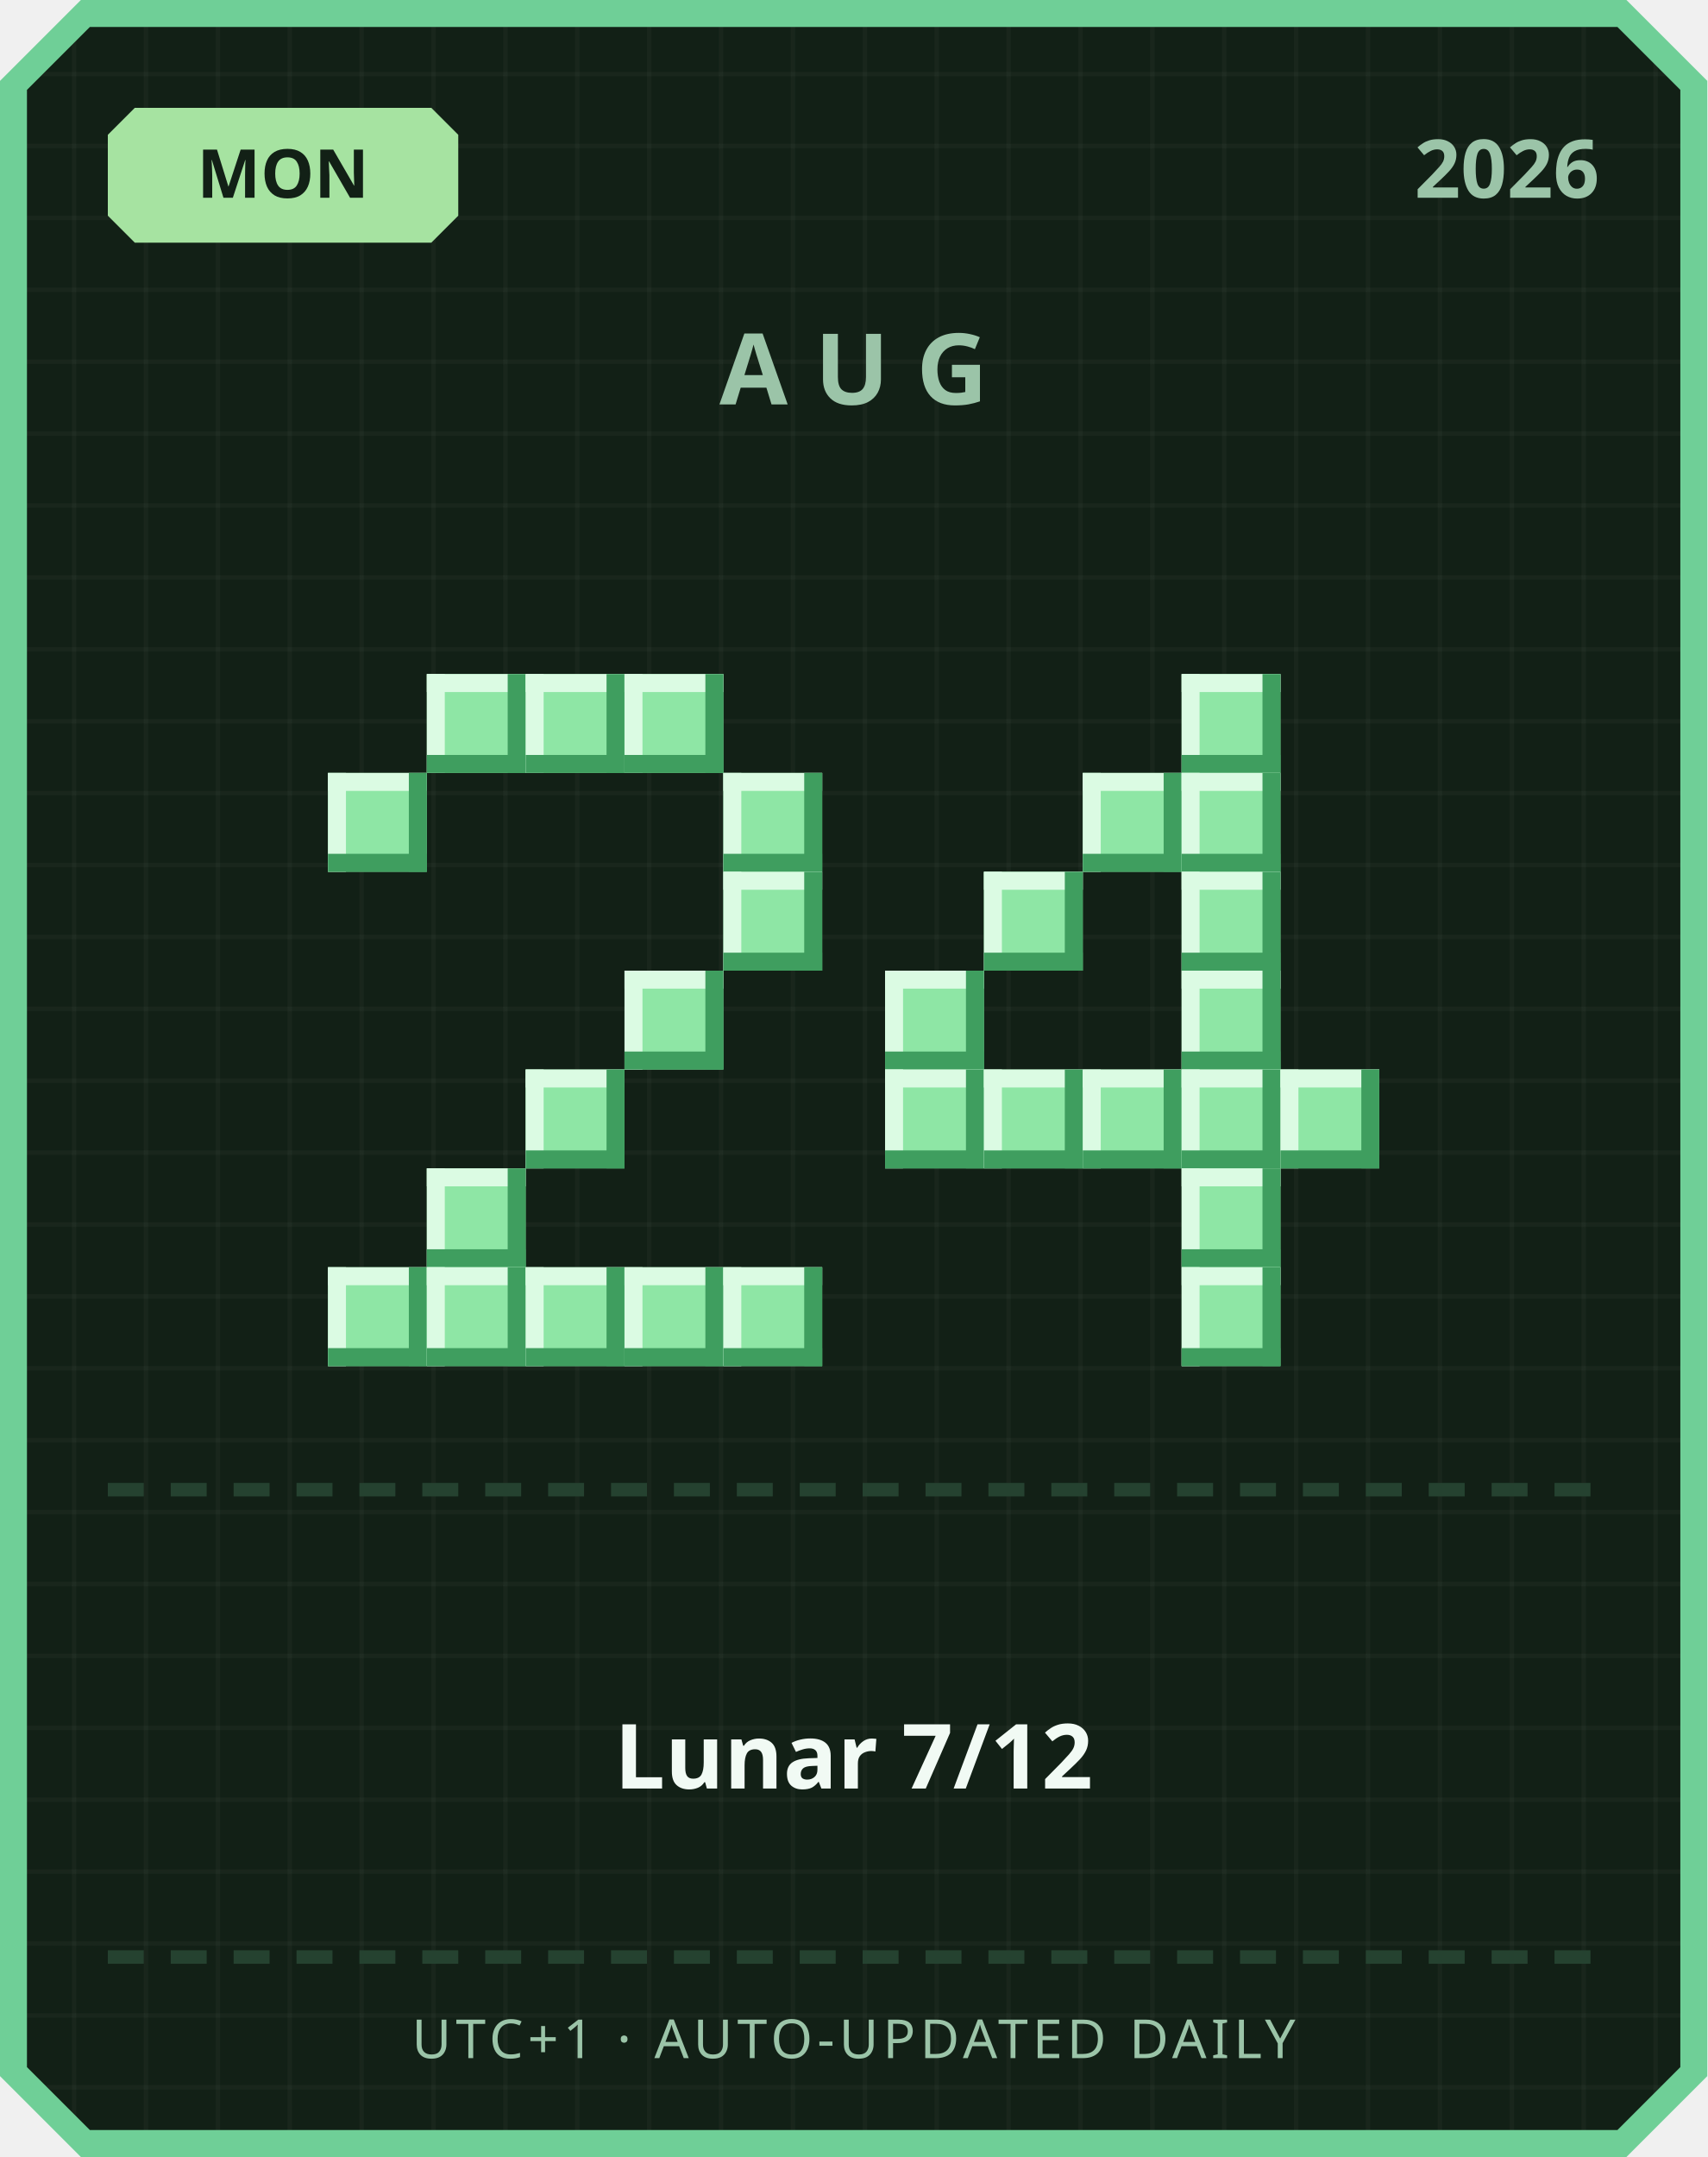
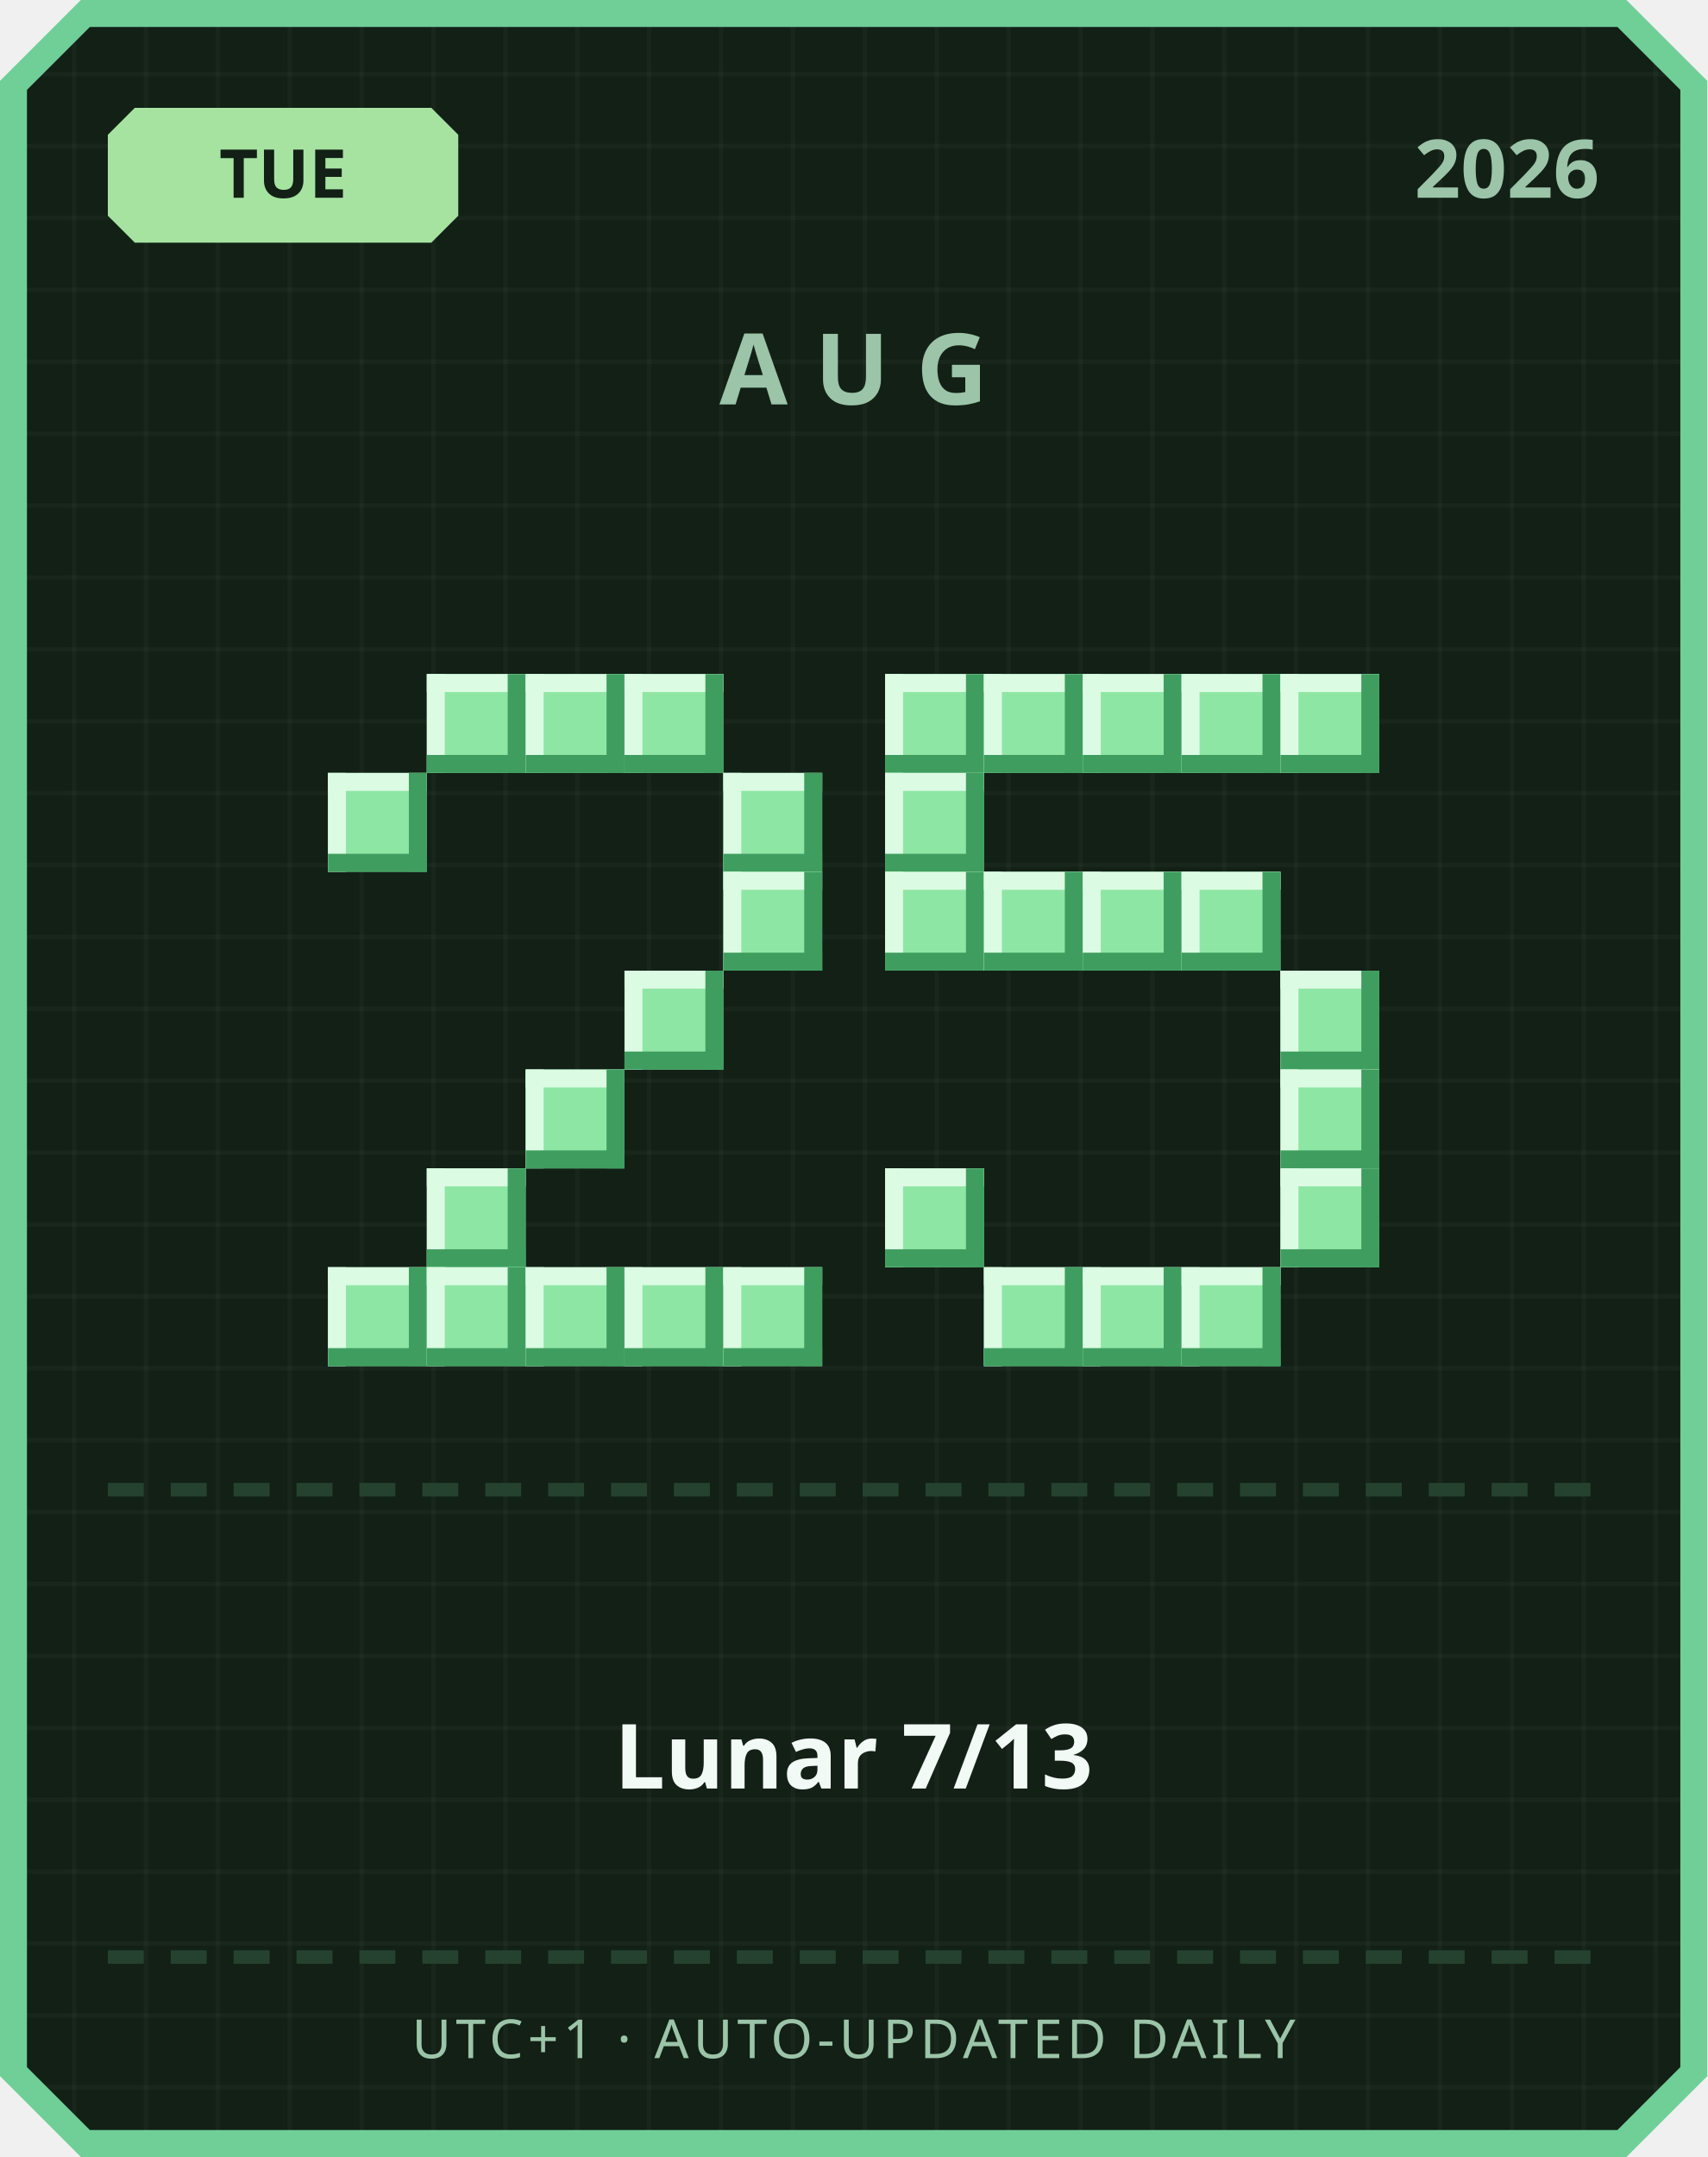
<svg xmlns="http://www.w3.org/2000/svg" width="380" height="480" viewBox="0 0 380 480">
  <defs>
    <pattern id="grid" width="16" height="16" patternUnits="userSpaceOnUse">
      <rect width="16" height="16" fill="#122016" />
      <rect width="1" height="16" fill="#ffffff" opacity="0.03" />
      <rect width="16" height="1" fill="#ffffff" opacity="0.03" />
    </pattern>
  </defs>
  <path d="M 18,0 L 362,0 L 380,18 L 380,462 L 362,480 L 18,480 L 0,462 L 0,18 Z" fill="#6fcf97" />
  <path d="M 20,6 L 360,6 L 374,20 L 374,460 L 360,474 L 20,474 L 6,460 L 6,20 Z" fill="url(#grid)" />
  <path d="M 30,24 L 96,24 L 102,30 L 102,48 L 96,54 L 30,54 L 24,48 L 24,30 Z" fill="#a6e3a1" />
-   <text x="63" y="44" text-anchor="middle" font-family="'Segoe UI', sans-serif" font-size="15" font-weight="700" fill="#122016">MON</text>
+   <text x="63" y="44" text-anchor="middle" font-family="'Segoe UI', sans-serif" font-size="15" font-weight="700" fill="#122016">TUE</text>
  <text x="356" y="44" text-anchor="end" font-family="'Segoe UI', sans-serif" font-size="18" font-weight="700" fill="#9bc4a8">2026</text>
  <text x="190" y="90" text-anchor="middle" font-family="'Segoe UI', sans-serif" font-size="22" font-weight="700" letter-spacing="6" fill="#9bc4a8">AUG</text>
  <rect x="95" y="150" width="22" height="22" fill="#8ee6a5" />
  <rect x="95" y="150" width="22" height="4" fill="#dbfbe3" />
  <rect x="95" y="150" width="4" height="22" fill="#dbfbe3" />
  <rect x="95" y="168" width="22" height="4" fill="#3f9e5f" />
  <rect x="113" y="150" width="4" height="22" fill="#3f9e5f" />
  <rect x="117" y="150" width="22" height="22" fill="#8ee6a5" />
  <rect x="117" y="150" width="22" height="4" fill="#dbfbe3" />
  <rect x="117" y="150" width="4" height="22" fill="#dbfbe3" />
  <rect x="117" y="168" width="22" height="4" fill="#3f9e5f" />
  <rect x="135" y="150" width="4" height="22" fill="#3f9e5f" />
  <rect x="139" y="150" width="22" height="22" fill="#8ee6a5" />
  <rect x="139" y="150" width="22" height="4" fill="#dbfbe3" />
  <rect x="139" y="150" width="4" height="22" fill="#dbfbe3" />
  <rect x="139" y="168" width="22" height="4" fill="#3f9e5f" />
  <rect x="157" y="150" width="4" height="22" fill="#3f9e5f" />
  <rect x="73" y="172" width="22" height="22" fill="#8ee6a5" />
  <rect x="73" y="172" width="22" height="4" fill="#dbfbe3" />
  <rect x="73" y="172" width="4" height="22" fill="#dbfbe3" />
  <rect x="73" y="190" width="22" height="4" fill="#3f9e5f" />
  <rect x="91" y="172" width="4" height="22" fill="#3f9e5f" />
  <rect x="161" y="172" width="22" height="22" fill="#8ee6a5" />
  <rect x="161" y="172" width="22" height="4" fill="#dbfbe3" />
  <rect x="161" y="172" width="4" height="22" fill="#dbfbe3" />
  <rect x="161" y="190" width="22" height="4" fill="#3f9e5f" />
  <rect x="179" y="172" width="4" height="22" fill="#3f9e5f" />
  <rect x="161" y="194" width="22" height="22" fill="#8ee6a5" />
  <rect x="161" y="194" width="22" height="4" fill="#dbfbe3" />
  <rect x="161" y="194" width="4" height="22" fill="#dbfbe3" />
  <rect x="161" y="212" width="22" height="4" fill="#3f9e5f" />
  <rect x="179" y="194" width="4" height="22" fill="#3f9e5f" />
  <rect x="139" y="216" width="22" height="22" fill="#8ee6a5" />
  <rect x="139" y="216" width="22" height="4" fill="#dbfbe3" />
  <rect x="139" y="216" width="4" height="22" fill="#dbfbe3" />
  <rect x="139" y="234" width="22" height="4" fill="#3f9e5f" />
  <rect x="157" y="216" width="4" height="22" fill="#3f9e5f" />
  <rect x="117" y="238" width="22" height="22" fill="#8ee6a5" />
  <rect x="117" y="238" width="22" height="4" fill="#dbfbe3" />
  <rect x="117" y="238" width="4" height="22" fill="#dbfbe3" />
  <rect x="117" y="256" width="22" height="4" fill="#3f9e5f" />
  <rect x="135" y="238" width="4" height="22" fill="#3f9e5f" />
  <rect x="95" y="260" width="22" height="22" fill="#8ee6a5" />
  <rect x="95" y="260" width="22" height="4" fill="#dbfbe3" />
  <rect x="95" y="260" width="4" height="22" fill="#dbfbe3" />
  <rect x="95" y="278" width="22" height="4" fill="#3f9e5f" />
  <rect x="113" y="260" width="4" height="22" fill="#3f9e5f" />
  <rect x="73" y="282" width="22" height="22" fill="#8ee6a5" />
  <rect x="73" y="282" width="22" height="4" fill="#dbfbe3" />
  <rect x="73" y="282" width="4" height="22" fill="#dbfbe3" />
  <rect x="73" y="300" width="22" height="4" fill="#3f9e5f" />
  <rect x="91" y="282" width="4" height="22" fill="#3f9e5f" />
  <rect x="95" y="282" width="22" height="22" fill="#8ee6a5" />
  <rect x="95" y="282" width="22" height="4" fill="#dbfbe3" />
  <rect x="95" y="282" width="4" height="22" fill="#dbfbe3" />
  <rect x="95" y="300" width="22" height="4" fill="#3f9e5f" />
  <rect x="113" y="282" width="4" height="22" fill="#3f9e5f" />
  <rect x="117" y="282" width="22" height="22" fill="#8ee6a5" />
  <rect x="117" y="282" width="22" height="4" fill="#dbfbe3" />
  <rect x="117" y="282" width="4" height="22" fill="#dbfbe3" />
  <rect x="117" y="300" width="22" height="4" fill="#3f9e5f" />
  <rect x="135" y="282" width="4" height="22" fill="#3f9e5f" />
  <rect x="139" y="282" width="22" height="22" fill="#8ee6a5" />
  <rect x="139" y="282" width="22" height="4" fill="#dbfbe3" />
  <rect x="139" y="282" width="4" height="22" fill="#dbfbe3" />
  <rect x="139" y="300" width="22" height="4" fill="#3f9e5f" />
  <rect x="157" y="282" width="4" height="22" fill="#3f9e5f" />
  <rect x="161" y="282" width="22" height="22" fill="#8ee6a5" />
  <rect x="161" y="282" width="22" height="4" fill="#dbfbe3" />
  <rect x="161" y="282" width="4" height="22" fill="#dbfbe3" />
  <rect x="161" y="300" width="22" height="4" fill="#3f9e5f" />
  <rect x="179" y="282" width="4" height="22" fill="#3f9e5f" />
+   <rect x="197" y="150" width="22" height="22" fill="#8ee6a5" />
+   <rect x="197" y="150" width="22" height="4" fill="#dbfbe3" />
+   <rect x="197" y="150" width="4" height="22" fill="#dbfbe3" />
+   <rect x="197" y="168" width="22" height="4" fill="#3f9e5f" />
+   <rect x="215" y="150" width="4" height="22" fill="#3f9e5f" />
+   <rect x="219" y="150" width="22" height="22" fill="#8ee6a5" />
+   <rect x="219" y="150" width="22" height="4" fill="#dbfbe3" />
+   <rect x="219" y="150" width="4" height="22" fill="#dbfbe3" />
+   <rect x="219" y="168" width="22" height="4" fill="#3f9e5f" />
+   <rect x="237" y="150" width="4" height="22" fill="#3f9e5f" />
+   <rect x="241" y="150" width="22" height="22" fill="#8ee6a5" />
+   <rect x="241" y="150" width="22" height="4" fill="#dbfbe3" />
+   <rect x="241" y="150" width="4" height="22" fill="#dbfbe3" />
+   <rect x="241" y="168" width="22" height="4" fill="#3f9e5f" />
+   <rect x="259" y="150" width="4" height="22" fill="#3f9e5f" />
  <rect x="263" y="150" width="22" height="22" fill="#8ee6a5" />
  <rect x="263" y="150" width="22" height="4" fill="#dbfbe3" />
  <rect x="263" y="150" width="4" height="22" fill="#dbfbe3" />
  <rect x="263" y="168" width="22" height="4" fill="#3f9e5f" />
  <rect x="281" y="150" width="4" height="22" fill="#3f9e5f" />
-   <rect x="241" y="172" width="22" height="22" fill="#8ee6a5" />
-   <rect x="241" y="172" width="22" height="4" fill="#dbfbe3" />
-   <rect x="241" y="172" width="4" height="22" fill="#dbfbe3" />
-   <rect x="241" y="190" width="22" height="4" fill="#3f9e5f" />
-   <rect x="259" y="172" width="4" height="22" fill="#3f9e5f" />
-   <rect x="263" y="172" width="22" height="22" fill="#8ee6a5" />
-   <rect x="263" y="172" width="22" height="4" fill="#dbfbe3" />
-   <rect x="263" y="172" width="4" height="22" fill="#dbfbe3" />
-   <rect x="263" y="190" width="22" height="4" fill="#3f9e5f" />
-   <rect x="281" y="172" width="4" height="22" fill="#3f9e5f" />
+   <rect x="285" y="150" width="22" height="22" fill="#8ee6a5" />
+   <rect x="285" y="150" width="22" height="4" fill="#dbfbe3" />
+   <rect x="285" y="150" width="4" height="22" fill="#dbfbe3" />
+   <rect x="285" y="168" width="22" height="4" fill="#3f9e5f" />
+   <rect x="303" y="150" width="4" height="22" fill="#3f9e5f" />
+   <rect x="197" y="172" width="22" height="22" fill="#8ee6a5" />
+   <rect x="197" y="172" width="22" height="4" fill="#dbfbe3" />
+   <rect x="197" y="172" width="4" height="22" fill="#dbfbe3" />
+   <rect x="197" y="190" width="22" height="4" fill="#3f9e5f" />
+   <rect x="215" y="172" width="4" height="22" fill="#3f9e5f" />
+   <rect x="197" y="194" width="22" height="22" fill="#8ee6a5" />
+   <rect x="197" y="194" width="22" height="4" fill="#dbfbe3" />
+   <rect x="197" y="194" width="4" height="22" fill="#dbfbe3" />
+   <rect x="197" y="212" width="22" height="4" fill="#3f9e5f" />
+   <rect x="215" y="194" width="4" height="22" fill="#3f9e5f" />
  <rect x="219" y="194" width="22" height="22" fill="#8ee6a5" />
  <rect x="219" y="194" width="22" height="4" fill="#dbfbe3" />
  <rect x="219" y="194" width="4" height="22" fill="#dbfbe3" />
  <rect x="219" y="212" width="22" height="4" fill="#3f9e5f" />
  <rect x="237" y="194" width="4" height="22" fill="#3f9e5f" />
+   <rect x="241" y="194" width="22" height="22" fill="#8ee6a5" />
+   <rect x="241" y="194" width="22" height="4" fill="#dbfbe3" />
+   <rect x="241" y="194" width="4" height="22" fill="#dbfbe3" />
+   <rect x="241" y="212" width="22" height="4" fill="#3f9e5f" />
+   <rect x="259" y="194" width="4" height="22" fill="#3f9e5f" />
  <rect x="263" y="194" width="22" height="22" fill="#8ee6a5" />
  <rect x="263" y="194" width="22" height="4" fill="#dbfbe3" />
  <rect x="263" y="194" width="4" height="22" fill="#dbfbe3" />
  <rect x="263" y="212" width="22" height="4" fill="#3f9e5f" />
  <rect x="281" y="194" width="4" height="22" fill="#3f9e5f" />
-   <rect x="197" y="216" width="22" height="22" fill="#8ee6a5" />
-   <rect x="197" y="216" width="22" height="4" fill="#dbfbe3" />
-   <rect x="197" y="216" width="4" height="22" fill="#dbfbe3" />
-   <rect x="197" y="234" width="22" height="4" fill="#3f9e5f" />
-   <rect x="215" y="216" width="4" height="22" fill="#3f9e5f" />
-   <rect x="263" y="216" width="22" height="22" fill="#8ee6a5" />
-   <rect x="263" y="216" width="22" height="4" fill="#dbfbe3" />
-   <rect x="263" y="216" width="4" height="22" fill="#dbfbe3" />
-   <rect x="263" y="234" width="22" height="4" fill="#3f9e5f" />
-   <rect x="281" y="216" width="4" height="22" fill="#3f9e5f" />
-   <rect x="197" y="238" width="22" height="22" fill="#8ee6a5" />
-   <rect x="197" y="238" width="22" height="4" fill="#dbfbe3" />
-   <rect x="197" y="238" width="4" height="22" fill="#dbfbe3" />
-   <rect x="197" y="256" width="22" height="4" fill="#3f9e5f" />
-   <rect x="215" y="238" width="4" height="22" fill="#3f9e5f" />
-   <rect x="219" y="238" width="22" height="22" fill="#8ee6a5" />
-   <rect x="219" y="238" width="22" height="4" fill="#dbfbe3" />
-   <rect x="219" y="238" width="4" height="22" fill="#dbfbe3" />
-   <rect x="219" y="256" width="22" height="4" fill="#3f9e5f" />
-   <rect x="237" y="238" width="4" height="22" fill="#3f9e5f" />
-   <rect x="241" y="238" width="22" height="22" fill="#8ee6a5" />
-   <rect x="241" y="238" width="22" height="4" fill="#dbfbe3" />
-   <rect x="241" y="238" width="4" height="22" fill="#dbfbe3" />
-   <rect x="241" y="256" width="22" height="4" fill="#3f9e5f" />
-   <rect x="259" y="238" width="4" height="22" fill="#3f9e5f" />
-   <rect x="263" y="238" width="22" height="22" fill="#8ee6a5" />
-   <rect x="263" y="238" width="22" height="4" fill="#dbfbe3" />
-   <rect x="263" y="238" width="4" height="22" fill="#dbfbe3" />
-   <rect x="263" y="256" width="22" height="4" fill="#3f9e5f" />
-   <rect x="281" y="238" width="4" height="22" fill="#3f9e5f" />
+   <rect x="285" y="216" width="22" height="22" fill="#8ee6a5" />
+   <rect x="285" y="216" width="22" height="4" fill="#dbfbe3" />
+   <rect x="285" y="216" width="4" height="22" fill="#dbfbe3" />
+   <rect x="285" y="234" width="22" height="4" fill="#3f9e5f" />
+   <rect x="303" y="216" width="4" height="22" fill="#3f9e5f" />
  <rect x="285" y="238" width="22" height="22" fill="#8ee6a5" />
  <rect x="285" y="238" width="22" height="4" fill="#dbfbe3" />
  <rect x="285" y="238" width="4" height="22" fill="#dbfbe3" />
  <rect x="285" y="256" width="22" height="4" fill="#3f9e5f" />
  <rect x="303" y="238" width="4" height="22" fill="#3f9e5f" />
-   <rect x="263" y="260" width="22" height="22" fill="#8ee6a5" />
-   <rect x="263" y="260" width="22" height="4" fill="#dbfbe3" />
-   <rect x="263" y="260" width="4" height="22" fill="#dbfbe3" />
-   <rect x="263" y="278" width="22" height="4" fill="#3f9e5f" />
-   <rect x="281" y="260" width="4" height="22" fill="#3f9e5f" />
+   <rect x="197" y="260" width="22" height="22" fill="#8ee6a5" />
+   <rect x="197" y="260" width="22" height="4" fill="#dbfbe3" />
+   <rect x="197" y="260" width="4" height="22" fill="#dbfbe3" />
+   <rect x="197" y="278" width="22" height="4" fill="#3f9e5f" />
+   <rect x="215" y="260" width="4" height="22" fill="#3f9e5f" />
+   <rect x="285" y="260" width="22" height="22" fill="#8ee6a5" />
+   <rect x="285" y="260" width="22" height="4" fill="#dbfbe3" />
+   <rect x="285" y="260" width="4" height="22" fill="#dbfbe3" />
+   <rect x="285" y="278" width="22" height="4" fill="#3f9e5f" />
+   <rect x="303" y="260" width="4" height="22" fill="#3f9e5f" />
+   <rect x="219" y="282" width="22" height="22" fill="#8ee6a5" />
+   <rect x="219" y="282" width="22" height="4" fill="#dbfbe3" />
+   <rect x="219" y="282" width="4" height="22" fill="#dbfbe3" />
+   <rect x="219" y="300" width="22" height="4" fill="#3f9e5f" />
+   <rect x="237" y="282" width="4" height="22" fill="#3f9e5f" />
+   <rect x="241" y="282" width="22" height="22" fill="#8ee6a5" />
+   <rect x="241" y="282" width="22" height="4" fill="#dbfbe3" />
+   <rect x="241" y="282" width="4" height="22" fill="#dbfbe3" />
+   <rect x="241" y="300" width="22" height="4" fill="#3f9e5f" />
+   <rect x="259" y="282" width="4" height="22" fill="#3f9e5f" />
  <rect x="263" y="282" width="22" height="22" fill="#8ee6a5" />
  <rect x="263" y="282" width="22" height="4" fill="#dbfbe3" />
  <rect x="263" y="282" width="4" height="22" fill="#dbfbe3" />
  <rect x="263" y="300" width="22" height="4" fill="#3f9e5f" />
  <rect x="281" y="282" width="4" height="22" fill="#3f9e5f" />
  <rect x="24" y="330" width="8" height="3" fill="#254230" />
  <rect x="38" y="330" width="8" height="3" fill="#254230" />
  <rect x="52" y="330" width="8" height="3" fill="#254230" />
  <rect x="66" y="330" width="8" height="3" fill="#254230" />
  <rect x="80" y="330" width="8" height="3" fill="#254230" />
  <rect x="94" y="330" width="8" height="3" fill="#254230" />
  <rect x="108" y="330" width="8" height="3" fill="#254230" />
  <rect x="122" y="330" width="8" height="3" fill="#254230" />
  <rect x="136" y="330" width="8" height="3" fill="#254230" />
  <rect x="150" y="330" width="8" height="3" fill="#254230" />
  <rect x="164" y="330" width="8" height="3" fill="#254230" />
  <rect x="178" y="330" width="8" height="3" fill="#254230" />
  <rect x="192" y="330" width="8" height="3" fill="#254230" />
  <rect x="206" y="330" width="8" height="3" fill="#254230" />
  <rect x="220" y="330" width="8" height="3" fill="#254230" />
  <rect x="234" y="330" width="8" height="3" fill="#254230" />
  <rect x="248" y="330" width="8" height="3" fill="#254230" />
  <rect x="262" y="330" width="8" height="3" fill="#254230" />
  <rect x="276" y="330" width="8" height="3" fill="#254230" />
  <rect x="290" y="330" width="8" height="3" fill="#254230" />
  <rect x="304" y="330" width="8" height="3" fill="#254230" />
  <rect x="318" y="330" width="8" height="3" fill="#254230" />
  <rect x="332" y="330" width="8" height="3" fill="#254230" />
  <rect x="346" y="330" width="8" height="3" fill="#254230" />
-   <text x="190" y="398" text-anchor="middle" font-family="'Segoe UI', 'Microsoft JhengHei', sans-serif" font-size="20" font-weight="700" fill="#f1faf4">Lunar 7/12</text>
+   <text x="190" y="398" text-anchor="middle" font-family="'Segoe UI', 'Microsoft JhengHei', sans-serif" font-size="20" font-weight="700" fill="#f1faf4">Lunar 7/13</text>
  <rect x="24" y="434" width="8" height="3" fill="#254230" />
  <rect x="38" y="434" width="8" height="3" fill="#254230" />
  <rect x="52" y="434" width="8" height="3" fill="#254230" />
  <rect x="66" y="434" width="8" height="3" fill="#254230" />
  <rect x="80" y="434" width="8" height="3" fill="#254230" />
  <rect x="94" y="434" width="8" height="3" fill="#254230" />
  <rect x="108" y="434" width="8" height="3" fill="#254230" />
  <rect x="122" y="434" width="8" height="3" fill="#254230" />
  <rect x="136" y="434" width="8" height="3" fill="#254230" />
  <rect x="150" y="434" width="8" height="3" fill="#254230" />
  <rect x="164" y="434" width="8" height="3" fill="#254230" />
  <rect x="178" y="434" width="8" height="3" fill="#254230" />
  <rect x="192" y="434" width="8" height="3" fill="#254230" />
  <rect x="206" y="434" width="8" height="3" fill="#254230" />
  <rect x="220" y="434" width="8" height="3" fill="#254230" />
  <rect x="234" y="434" width="8" height="3" fill="#254230" />
  <rect x="248" y="434" width="8" height="3" fill="#254230" />
  <rect x="262" y="434" width="8" height="3" fill="#254230" />
  <rect x="276" y="434" width="8" height="3" fill="#254230" />
  <rect x="290" y="434" width="8" height="3" fill="#254230" />
  <rect x="304" y="434" width="8" height="3" fill="#254230" />
  <rect x="318" y="434" width="8" height="3" fill="#254230" />
  <rect x="332" y="434" width="8" height="3" fill="#254230" />
  <rect x="346" y="434" width="8" height="3" fill="#254230" />
  <text x="190" y="458" text-anchor="middle" font-family="'Segoe UI', sans-serif" font-size="12" letter-spacing="1" fill="#9bc4a8">UTC+1 · AUTO-UPDATED DAILY</text>
</svg>
